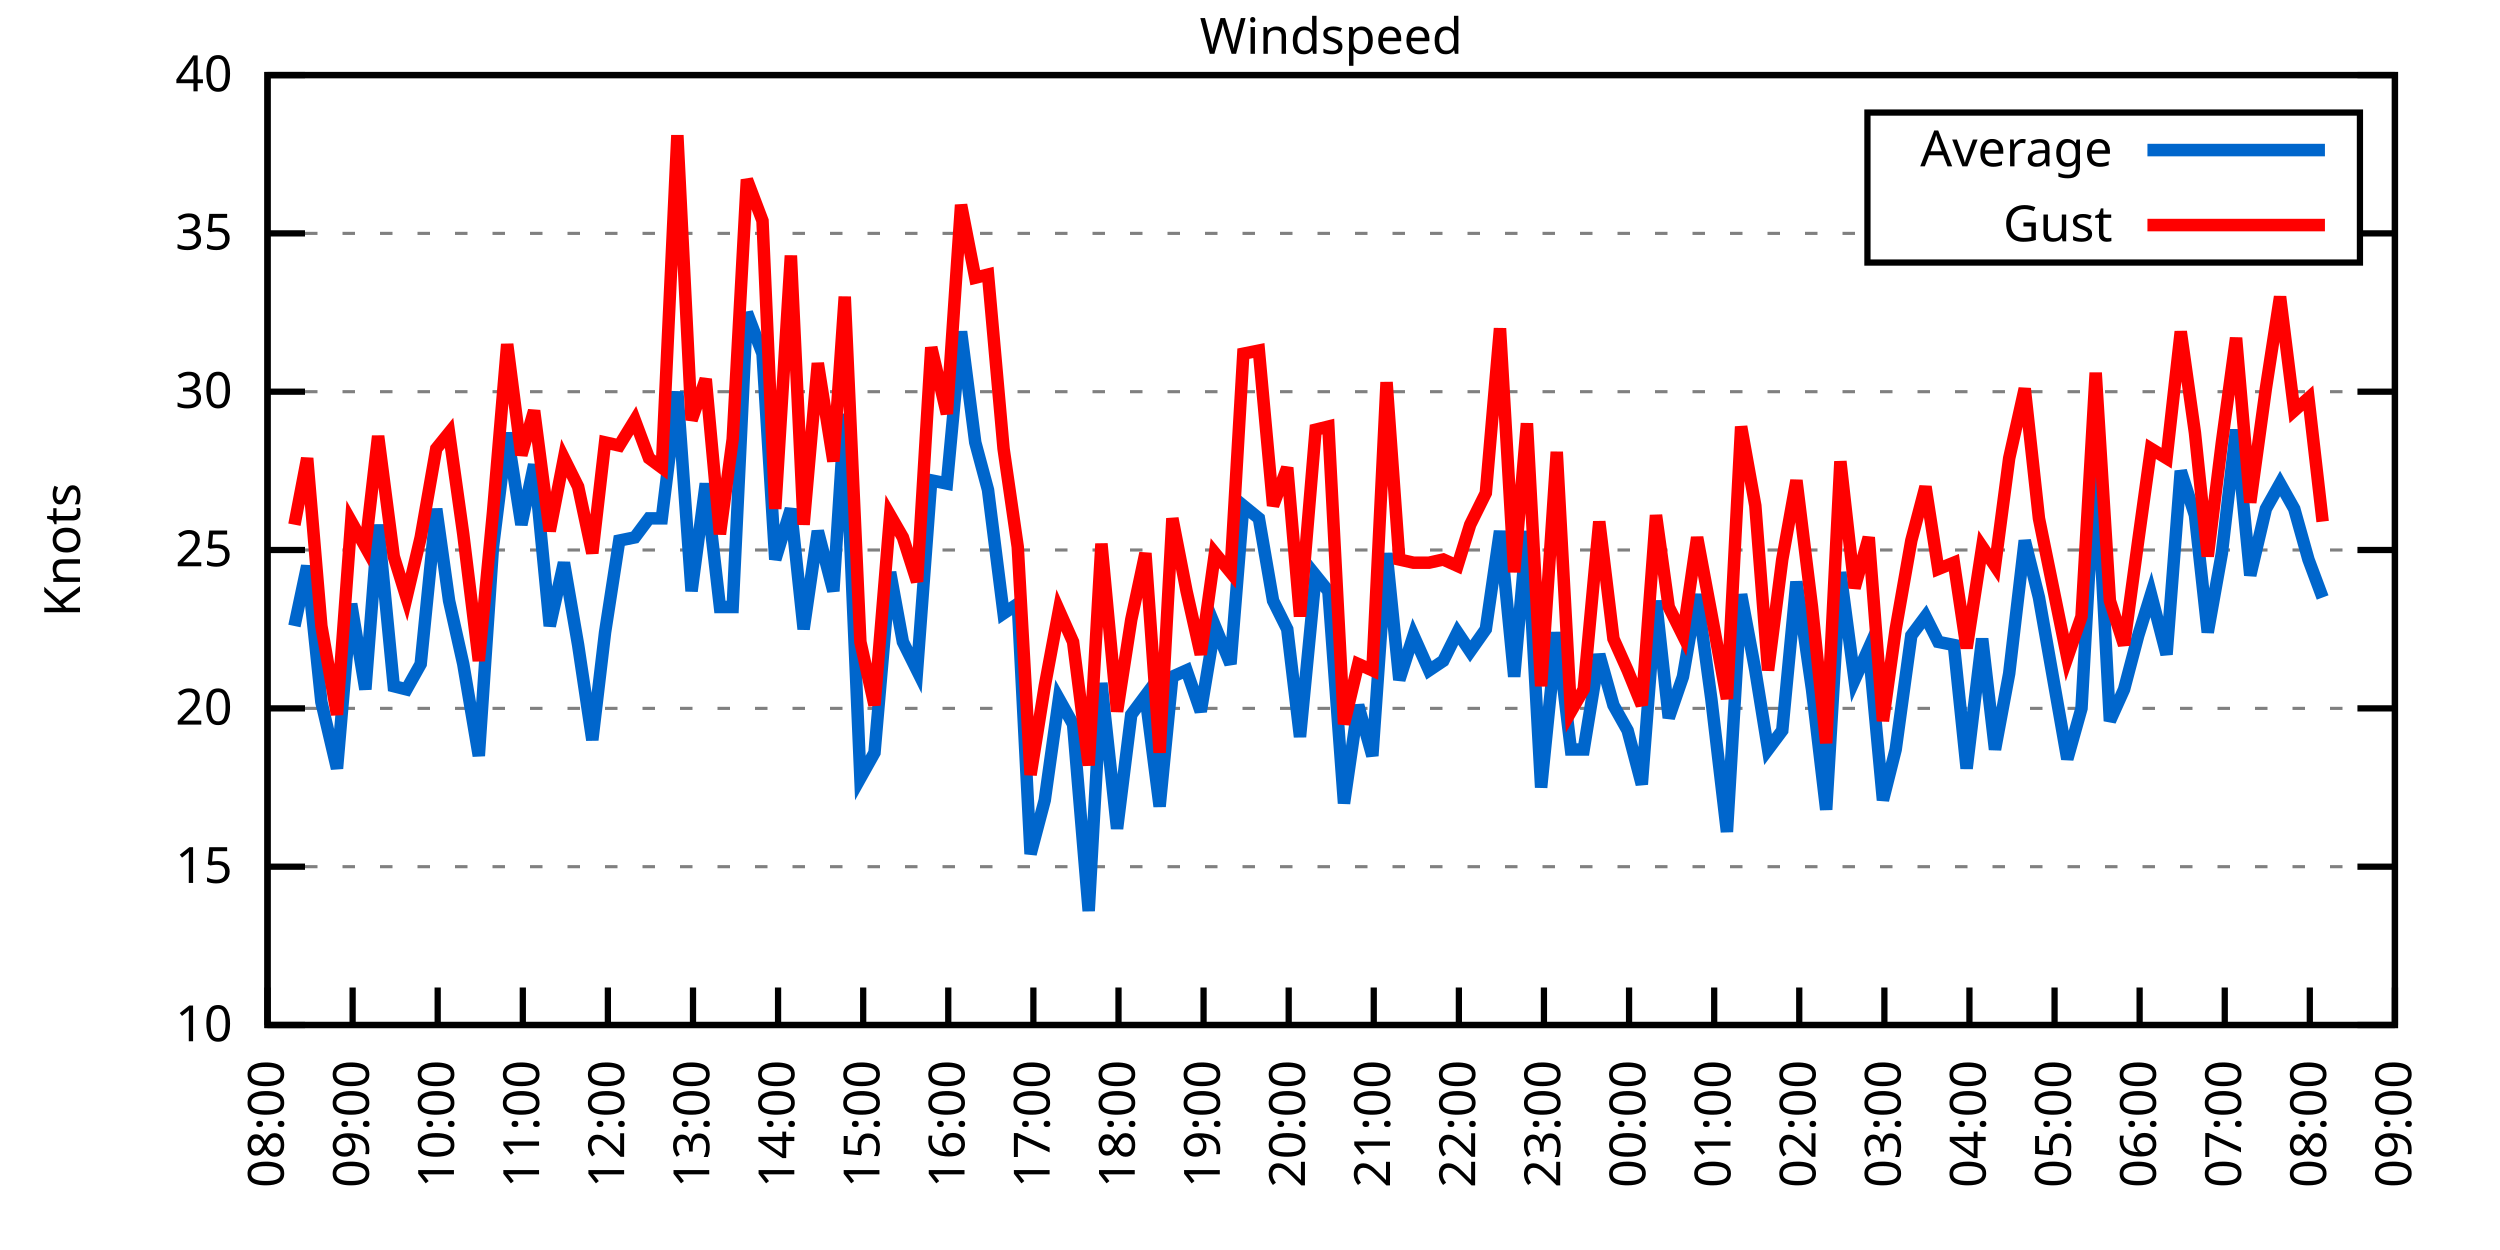
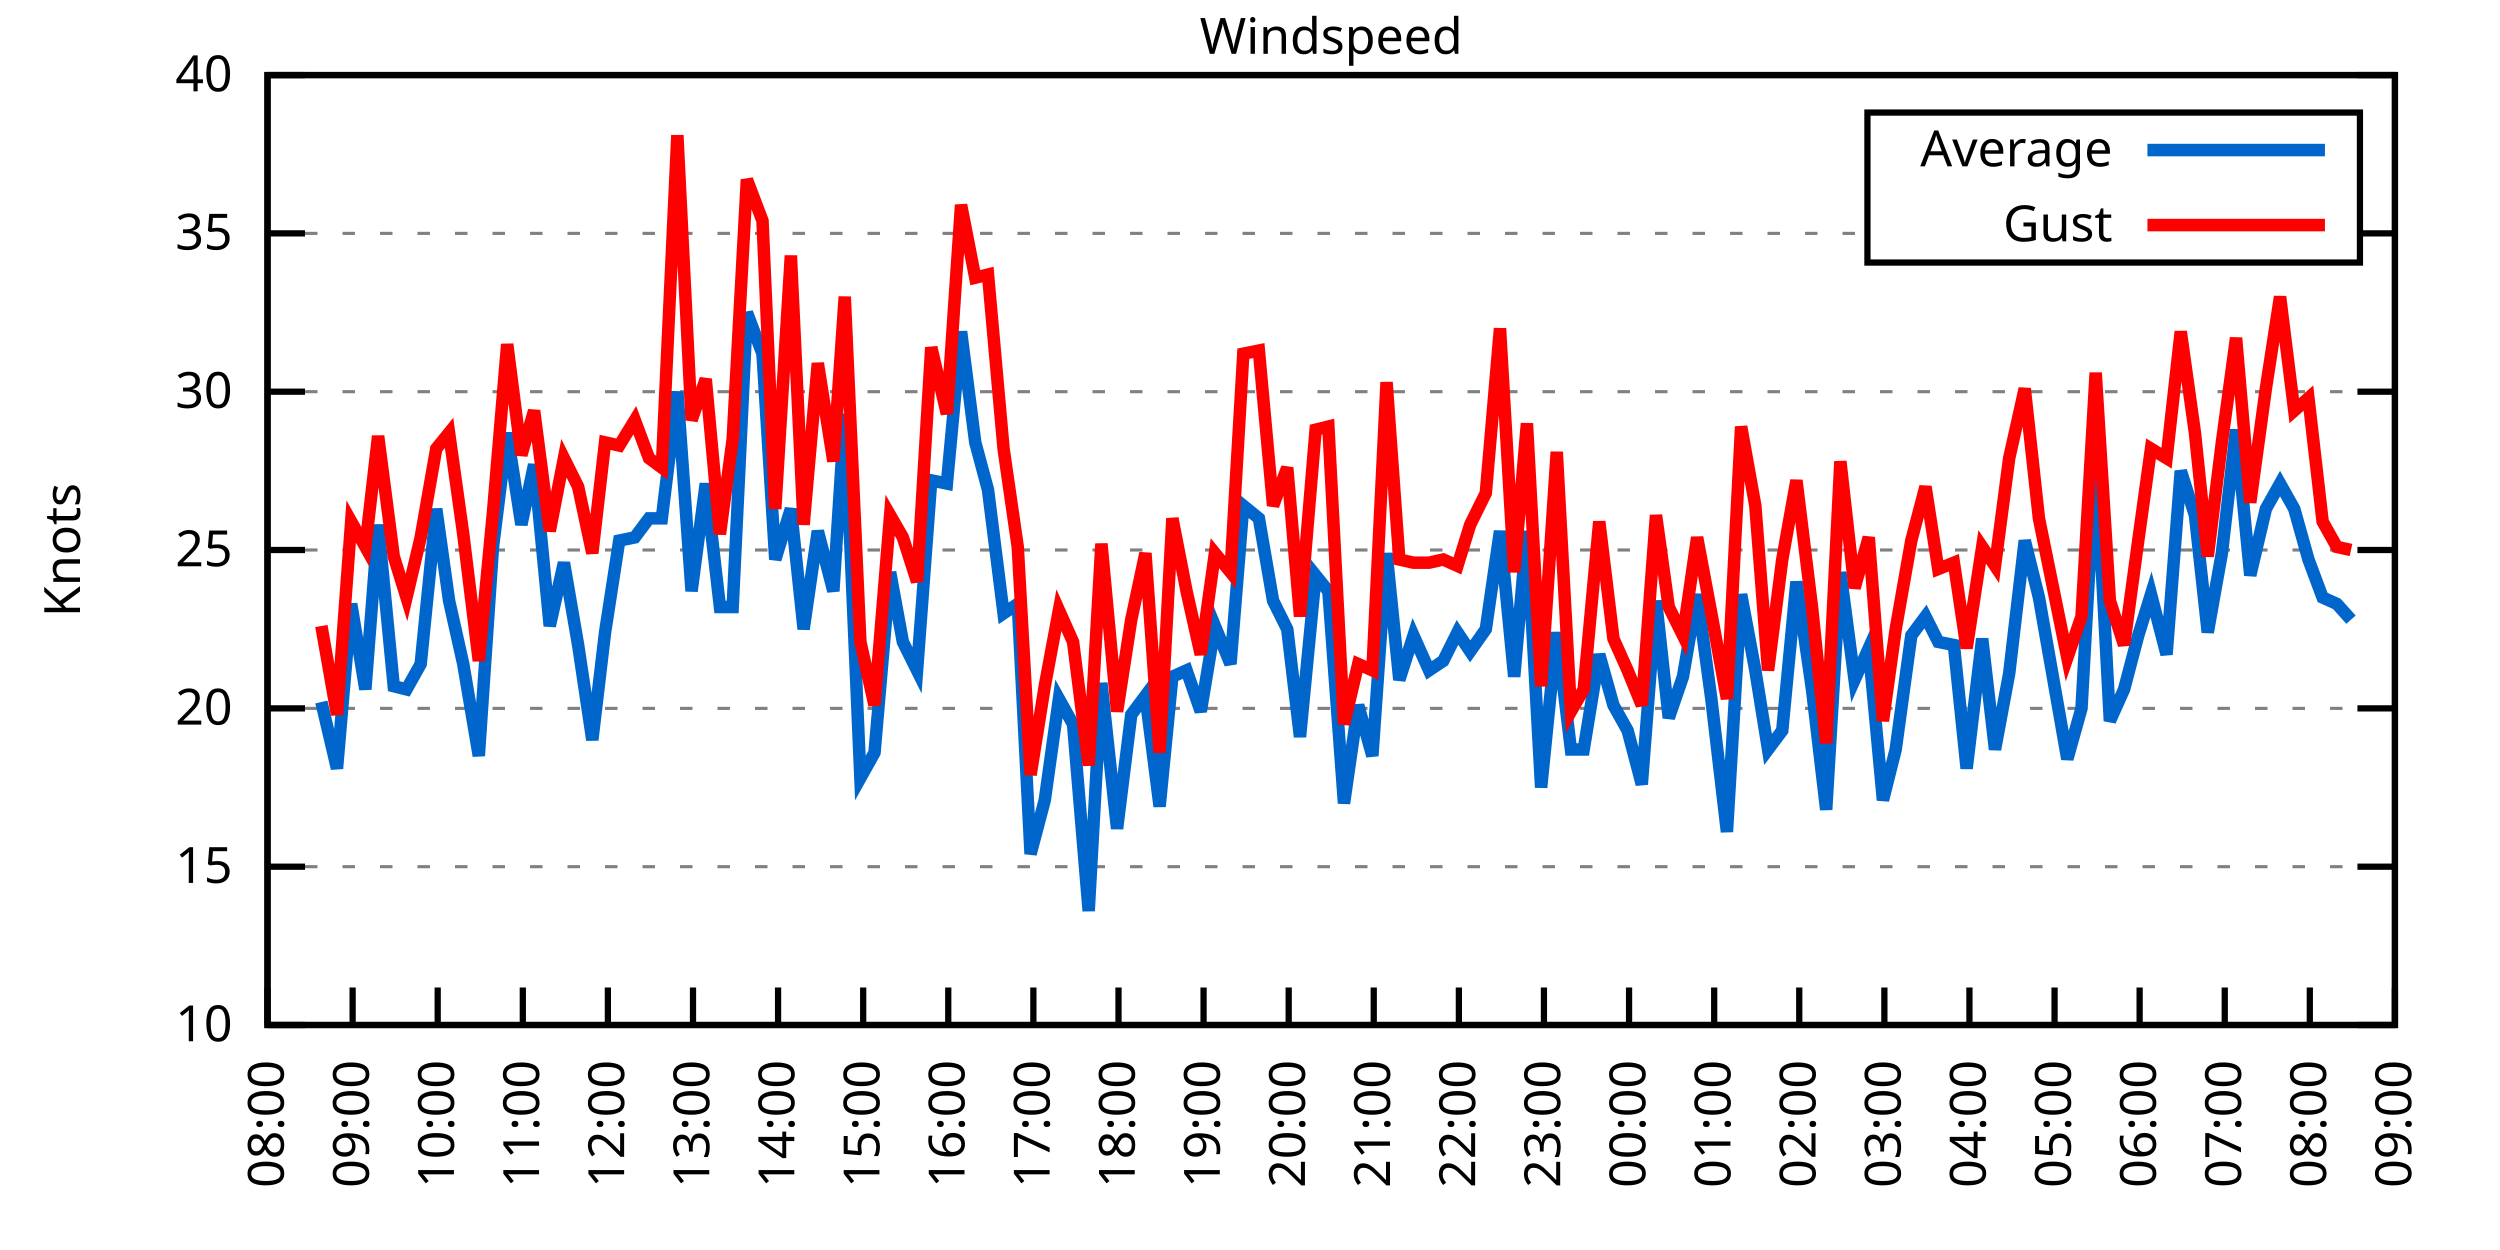
<svg xmlns="http://www.w3.org/2000/svg" xmlns:xlink="http://www.w3.org/1999/xlink" width="400" height="200" viewBox="0 0 400 200">
  <g id="gnuplot_canvas">
    <rect x="0" y="0" width="400" height="200" fill="none" />
    <defs>
      <circle id="gpDot" r="0.5" stroke-width="0.5" stroke="currentColor" />
      <path id="gpPt0" stroke-width="0.333" stroke="currentColor" d="M-1,0 h2 M0,-1 v2" />
      <path id="gpPt1" stroke-width="0.333" stroke="currentColor" d="M-1,-1 L1,1 M1,-1 L-1,1" />
      <path id="gpPt2" stroke-width="0.333" stroke="currentColor" d="M-1,0 L1,0 M0,-1 L0,1 M-1,-1 L1,1 M-1,1 L1,-1" />
      <rect id="gpPt3" stroke-width="0.333" stroke="currentColor" x="-1" y="-1" width="2" height="2" />
      <rect id="gpPt4" stroke-width="0.333" stroke="currentColor" fill="currentColor" x="-1" y="-1" width="2" height="2" />
      <circle id="gpPt5" stroke-width="0.333" stroke="currentColor" cx="0" cy="0" r="1" />
      <use xlink:href="#gpPt5" id="gpPt6" fill="currentColor" stroke="none" />
      <path id="gpPt7" stroke-width="0.333" stroke="currentColor" d="M0,-1.33 L-1.33,0.67 L1.33,0.67 z" />
      <use xlink:href="#gpPt7" id="gpPt8" fill="currentColor" stroke="none" />
      <use xlink:href="#gpPt7" id="gpPt9" stroke="currentColor" transform="rotate(180)" />
      <use xlink:href="#gpPt9" id="gpPt10" fill="currentColor" stroke="none" />
      <use xlink:href="#gpPt3" id="gpPt11" stroke="currentColor" transform="rotate(45)" />
      <use xlink:href="#gpPt11" id="gpPt12" fill="currentColor" stroke="none" />
      <path id="gpPt13" stroke-width="0.333" stroke="currentColor" d="M0,1.330 L1.265,0.411 L0.782,-1.067 L-0.782,-1.076 L-1.265,0.411 z" />
      <use xlink:href="#gpPt13" id="gpPt14" fill="currentColor" stroke="none" />
      <filter id="textbox" filterUnits="objectBoundingBox" x="0" y="0" height="1" width="1">
        <feFlood flood-color="white" flood-opacity="1" result="bgnd" />
        <feComposite in="SourceGraphic" in2="bgnd" operator="atop" />
      </filter>
      <filter id="greybox" filterUnits="objectBoundingBox" x="0" y="0" height="1" width="1">
        <feFlood flood-color="lightgrey" flood-opacity="1" result="grey" />
        <feComposite in="SourceGraphic" in2="grey" operator="atop" />
      </filter>
    </defs>
    <g fill="none" color="white" stroke="currentColor" stroke-width="1.00" stroke-linecap="butt" stroke-linejoin="miter">
</g>
    <g fill="none" color="black" stroke="currentColor" stroke-width="1.00" stroke-linecap="butt" stroke-linejoin="miter">
      <g stroke="none" shape-rendering="crispEdges">
        <polygon fill="rgb(255, 255, 255)" points="42.80,164.00 383.18,164.00 383.18,12.02 42.80,12.02 " />
      </g>
    </g>
    <g fill="none" color="black" stroke="currentColor" stroke-width="1.00" stroke-linecap="butt" stroke-linejoin="miter">
</g>
    <g fill="none" color="black" stroke="black" stroke-width="0.50" stroke-linecap="butt" stroke-linejoin="miter">
</g>
    <g fill="none" color="gray" stroke="currentColor" stroke-width="0.50" stroke-linecap="butt" stroke-linejoin="miter">
      <path stroke="gray" stroke-dasharray="2,4" class="gridline" d="M42.80,164.00 L383.19,164.00  " />
    </g>
    <g fill="none" color="gray" stroke="gray" stroke-width="1.00" stroke-linecap="butt" stroke-linejoin="miter">
</g>
    <g fill="none" color="black" stroke="currentColor" stroke-width="1.00" stroke-linecap="butt" stroke-linejoin="miter">
      <path stroke="black" d="M42.80,164.00 L48.80,164.00 M383.19,164.00 L377.19,164.00  " />
      <g transform="translate(37.20,166.60)" stroke="none" fill="black" font-family="Sans" font-size="8.00" text-anchor="end">
        <text>
          <tspan font-family="Sans"> 10</tspan>
        </text>
      </g>
    </g>
    <g fill="none" color="black" stroke="currentColor" stroke-width="1.00" stroke-linecap="butt" stroke-linejoin="miter">
</g>
    <g fill="none" color="black" stroke="black" stroke-width="0.50" stroke-linecap="butt" stroke-linejoin="miter">
</g>
    <g fill="none" color="gray" stroke="currentColor" stroke-width="0.50" stroke-linecap="butt" stroke-linejoin="miter">
      <path stroke="gray" stroke-dasharray="2,4" class="gridline" d="M42.80,138.67 L383.19,138.67  " />
    </g>
    <g fill="none" color="gray" stroke="gray" stroke-width="1.00" stroke-linecap="butt" stroke-linejoin="miter">
</g>
    <g fill="none" color="black" stroke="currentColor" stroke-width="1.00" stroke-linecap="butt" stroke-linejoin="miter">
      <path stroke="black" d="M42.80,138.67 L48.80,138.67 M383.19,138.67 L377.19,138.67  " />
      <g transform="translate(37.20,141.27)" stroke="none" fill="black" font-family="Sans" font-size="8.00" text-anchor="end">
        <text>
          <tspan font-family="Sans"> 15</tspan>
        </text>
      </g>
    </g>
    <g fill="none" color="black" stroke="currentColor" stroke-width="1.00" stroke-linecap="butt" stroke-linejoin="miter">
</g>
    <g fill="none" color="black" stroke="black" stroke-width="0.50" stroke-linecap="butt" stroke-linejoin="miter">
</g>
    <g fill="none" color="gray" stroke="currentColor" stroke-width="0.50" stroke-linecap="butt" stroke-linejoin="miter">
      <path stroke="gray" stroke-dasharray="2,4" class="gridline" d="M42.80,113.34 L383.19,113.34  " />
    </g>
    <g fill="none" color="gray" stroke="gray" stroke-width="1.00" stroke-linecap="butt" stroke-linejoin="miter">
</g>
    <g fill="none" color="black" stroke="currentColor" stroke-width="1.00" stroke-linecap="butt" stroke-linejoin="miter">
      <path stroke="black" d="M42.80,113.34 L48.80,113.34 M383.19,113.34 L377.19,113.34  " />
      <g transform="translate(37.20,115.94)" stroke="none" fill="black" font-family="Sans" font-size="8.00" text-anchor="end">
        <text>
          <tspan font-family="Sans"> 20</tspan>
        </text>
      </g>
    </g>
    <g fill="none" color="black" stroke="currentColor" stroke-width="1.00" stroke-linecap="butt" stroke-linejoin="miter">
</g>
    <g fill="none" color="black" stroke="black" stroke-width="0.50" stroke-linecap="butt" stroke-linejoin="miter">
</g>
    <g fill="none" color="gray" stroke="currentColor" stroke-width="0.50" stroke-linecap="butt" stroke-linejoin="miter">
      <path stroke="gray" stroke-dasharray="2,4" class="gridline" d="M42.80,88.00 L383.19,88.00  " />
    </g>
    <g fill="none" color="gray" stroke="gray" stroke-width="1.00" stroke-linecap="butt" stroke-linejoin="miter">
</g>
    <g fill="none" color="black" stroke="currentColor" stroke-width="1.00" stroke-linecap="butt" stroke-linejoin="miter">
      <path stroke="black" d="M42.80,88.00 L48.80,88.00 M383.19,88.00 L377.19,88.00  " />
      <g transform="translate(37.20,90.60)" stroke="none" fill="black" font-family="Sans" font-size="8.00" text-anchor="end">
        <text>
          <tspan font-family="Sans"> 25</tspan>
        </text>
      </g>
    </g>
    <g fill="none" color="black" stroke="currentColor" stroke-width="1.00" stroke-linecap="butt" stroke-linejoin="miter">
</g>
    <g fill="none" color="black" stroke="black" stroke-width="0.50" stroke-linecap="butt" stroke-linejoin="miter">
</g>
    <g fill="none" color="gray" stroke="currentColor" stroke-width="0.50" stroke-linecap="butt" stroke-linejoin="miter">
      <path stroke="gray" stroke-dasharray="2,4" class="gridline" d="M42.80,62.67 L383.19,62.67  " />
    </g>
    <g fill="none" color="gray" stroke="gray" stroke-width="1.00" stroke-linecap="butt" stroke-linejoin="miter">
</g>
    <g fill="none" color="black" stroke="currentColor" stroke-width="1.00" stroke-linecap="butt" stroke-linejoin="miter">
      <path stroke="black" d="M42.80,62.67 L48.80,62.67 M383.19,62.67 L377.19,62.67  " />
      <g transform="translate(37.20,65.27)" stroke="none" fill="black" font-family="Sans" font-size="8.00" text-anchor="end">
        <text>
          <tspan font-family="Sans"> 30</tspan>
        </text>
      </g>
    </g>
    <g fill="none" color="black" stroke="currentColor" stroke-width="1.00" stroke-linecap="butt" stroke-linejoin="miter">
</g>
    <g fill="none" color="black" stroke="black" stroke-width="0.50" stroke-linecap="butt" stroke-linejoin="miter">
</g>
    <g fill="none" color="gray" stroke="currentColor" stroke-width="0.50" stroke-linecap="butt" stroke-linejoin="miter">
      <path stroke="gray" stroke-dasharray="2,4" class="gridline" d="M42.80,37.34 L298.79,37.34 M377.59,37.34 L383.19,37.34  " />
    </g>
    <g fill="none" color="gray" stroke="gray" stroke-width="1.00" stroke-linecap="butt" stroke-linejoin="miter">
</g>
    <g fill="none" color="black" stroke="currentColor" stroke-width="1.00" stroke-linecap="butt" stroke-linejoin="miter">
      <path stroke="black" d="M42.80,37.34 L48.80,37.34 M383.19,37.34 L377.19,37.34  " />
      <g transform="translate(37.20,39.94)" stroke="none" fill="black" font-family="Sans" font-size="8.00" text-anchor="end">
        <text>
          <tspan font-family="Sans"> 35</tspan>
        </text>
      </g>
    </g>
    <g fill="none" color="black" stroke="currentColor" stroke-width="1.00" stroke-linecap="butt" stroke-linejoin="miter">
</g>
    <g fill="none" color="black" stroke="black" stroke-width="0.50" stroke-linecap="butt" stroke-linejoin="miter">
</g>
    <g fill="none" color="gray" stroke="currentColor" stroke-width="0.50" stroke-linecap="butt" stroke-linejoin="miter">
      <path stroke="gray" stroke-dasharray="2,4" class="gridline" d="M42.80,12.01 L383.19,12.01  " />
    </g>
    <g fill="none" color="gray" stroke="gray" stroke-width="1.00" stroke-linecap="butt" stroke-linejoin="miter">
</g>
    <g fill="none" color="black" stroke="currentColor" stroke-width="1.00" stroke-linecap="butt" stroke-linejoin="miter">
      <path stroke="black" d="M42.80,12.01 L48.80,12.01 M383.19,12.01 L377.19,12.01  " />
      <g transform="translate(37.20,14.61)" stroke="none" fill="black" font-family="Sans" font-size="8.00" text-anchor="end">
        <text>
          <tspan font-family="Sans"> 40</tspan>
        </text>
      </g>
    </g>
    <g fill="none" color="black" stroke="currentColor" stroke-width="1.00" stroke-linecap="butt" stroke-linejoin="miter">
      <path stroke="black" d="M42.80,164.00 L42.80,158.00  " />
      <g transform="translate(45.40,169.60) rotate(270.00)" stroke="none" fill="black" font-family="Sans" font-size="8.00" text-anchor="end">
        <text>
          <tspan font-family="Sans">08:00</tspan>
        </text>
      </g>
    </g>
    <g fill="none" color="black" stroke="currentColor" stroke-width="1.00" stroke-linecap="butt" stroke-linejoin="miter">
      <path stroke="black" d="M56.42,164.00 L56.42,158.00  " />
      <g transform="translate(59.02,169.60) rotate(270.00)" stroke="none" fill="black" font-family="Sans" font-size="8.00" text-anchor="end">
        <text>
          <tspan font-family="Sans">09:00</tspan>
        </text>
      </g>
    </g>
    <g fill="none" color="black" stroke="currentColor" stroke-width="1.00" stroke-linecap="butt" stroke-linejoin="miter">
      <path stroke="black" d="M70.03,164.00 L70.03,158.00  " />
      <g transform="translate(72.63,169.60) rotate(270.00)" stroke="none" fill="black" font-family="Sans" font-size="8.00" text-anchor="end">
        <text>
          <tspan font-family="Sans">10:00</tspan>
        </text>
      </g>
    </g>
    <g fill="none" color="black" stroke="currentColor" stroke-width="1.00" stroke-linecap="butt" stroke-linejoin="miter">
      <path stroke="black" d="M83.65,164.00 L83.65,158.00  " />
      <g transform="translate(86.25,169.60) rotate(270.00)" stroke="none" fill="black" font-family="Sans" font-size="8.00" text-anchor="end">
        <text>
          <tspan font-family="Sans">11:00</tspan>
        </text>
      </g>
    </g>
    <g fill="none" color="black" stroke="currentColor" stroke-width="1.00" stroke-linecap="butt" stroke-linejoin="miter">
      <path stroke="black" d="M97.26,164.00 L97.26,158.00  " />
      <g transform="translate(99.86,169.60) rotate(270.00)" stroke="none" fill="black" font-family="Sans" font-size="8.00" text-anchor="end">
        <text>
          <tspan font-family="Sans">12:00</tspan>
        </text>
      </g>
    </g>
    <g fill="none" color="black" stroke="currentColor" stroke-width="1.00" stroke-linecap="butt" stroke-linejoin="miter">
      <path stroke="black" d="M110.88,164.00 L110.88,158.00  " />
      <g transform="translate(113.48,169.60) rotate(270.00)" stroke="none" fill="black" font-family="Sans" font-size="8.00" text-anchor="end">
        <text>
          <tspan font-family="Sans">13:00</tspan>
        </text>
      </g>
    </g>
    <g fill="none" color="black" stroke="currentColor" stroke-width="1.00" stroke-linecap="butt" stroke-linejoin="miter">
      <path stroke="black" d="M124.49,164.00 L124.49,158.00  " />
      <g transform="translate(127.09,169.60) rotate(270.00)" stroke="none" fill="black" font-family="Sans" font-size="8.00" text-anchor="end">
        <text>
          <tspan font-family="Sans">14:00</tspan>
        </text>
      </g>
    </g>
    <g fill="none" color="black" stroke="currentColor" stroke-width="1.00" stroke-linecap="butt" stroke-linejoin="miter">
      <path stroke="black" d="M138.11,164.00 L138.11,158.00  " />
      <g transform="translate(140.71,169.60) rotate(270.00)" stroke="none" fill="black" font-family="Sans" font-size="8.00" text-anchor="end">
        <text>
          <tspan font-family="Sans">15:00</tspan>
        </text>
      </g>
    </g>
    <g fill="none" color="black" stroke="currentColor" stroke-width="1.00" stroke-linecap="butt" stroke-linejoin="miter">
      <path stroke="black" d="M151.72,164.00 L151.72,158.00  " />
      <g transform="translate(154.32,169.60) rotate(270.00)" stroke="none" fill="black" font-family="Sans" font-size="8.00" text-anchor="end">
        <text>
          <tspan font-family="Sans">16:00</tspan>
        </text>
      </g>
    </g>
    <g fill="none" color="black" stroke="currentColor" stroke-width="1.00" stroke-linecap="butt" stroke-linejoin="miter">
      <path stroke="black" d="M165.34,164.00 L165.34,158.00  " />
      <g transform="translate(167.94,169.60) rotate(270.00)" stroke="none" fill="black" font-family="Sans" font-size="8.00" text-anchor="end">
        <text>
          <tspan font-family="Sans">17:00</tspan>
        </text>
      </g>
    </g>
    <g fill="none" color="black" stroke="currentColor" stroke-width="1.00" stroke-linecap="butt" stroke-linejoin="miter">
      <path stroke="black" d="M178.96,164.00 L178.96,158.00  " />
      <g transform="translate(181.56,169.60) rotate(270.00)" stroke="none" fill="black" font-family="Sans" font-size="8.00" text-anchor="end">
        <text>
          <tspan font-family="Sans">18:00</tspan>
        </text>
      </g>
    </g>
    <g fill="none" color="black" stroke="currentColor" stroke-width="1.00" stroke-linecap="butt" stroke-linejoin="miter">
      <path stroke="black" d="M192.57,164.00 L192.57,158.00  " />
      <g transform="translate(195.17,169.60) rotate(270.00)" stroke="none" fill="black" font-family="Sans" font-size="8.00" text-anchor="end">
        <text>
          <tspan font-family="Sans">19:00</tspan>
        </text>
      </g>
    </g>
    <g fill="none" color="black" stroke="currentColor" stroke-width="1.00" stroke-linecap="butt" stroke-linejoin="miter">
      <path stroke="black" d="M206.19,164.00 L206.19,158.00  " />
      <g transform="translate(208.79,169.60) rotate(270.00)" stroke="none" fill="black" font-family="Sans" font-size="8.00" text-anchor="end">
        <text>
          <tspan font-family="Sans">20:00</tspan>
        </text>
      </g>
    </g>
    <g fill="none" color="black" stroke="currentColor" stroke-width="1.00" stroke-linecap="butt" stroke-linejoin="miter">
      <path stroke="black" d="M219.80,164.00 L219.80,158.00  " />
      <g transform="translate(222.40,169.60) rotate(270.00)" stroke="none" fill="black" font-family="Sans" font-size="8.00" text-anchor="end">
        <text>
          <tspan font-family="Sans">21:00</tspan>
        </text>
      </g>
    </g>
    <g fill="none" color="black" stroke="currentColor" stroke-width="1.00" stroke-linecap="butt" stroke-linejoin="miter">
      <path stroke="black" d="M233.42,164.00 L233.42,158.00  " />
      <g transform="translate(236.02,169.60) rotate(270.00)" stroke="none" fill="black" font-family="Sans" font-size="8.00" text-anchor="end">
        <text>
          <tspan font-family="Sans">22:00</tspan>
        </text>
      </g>
    </g>
    <g fill="none" color="black" stroke="currentColor" stroke-width="1.00" stroke-linecap="butt" stroke-linejoin="miter">
      <path stroke="black" d="M247.03,164.00 L247.03,158.00  " />
      <g transform="translate(249.63,169.60) rotate(270.00)" stroke="none" fill="black" font-family="Sans" font-size="8.00" text-anchor="end">
        <text>
          <tspan font-family="Sans">23:00</tspan>
        </text>
      </g>
    </g>
    <g fill="none" color="black" stroke="currentColor" stroke-width="1.00" stroke-linecap="butt" stroke-linejoin="miter">
      <path stroke="black" d="M260.65,164.00 L260.65,158.00  " />
      <g transform="translate(263.25,169.60) rotate(270.00)" stroke="none" fill="black" font-family="Sans" font-size="8.00" text-anchor="end">
        <text>
          <tspan font-family="Sans">00:00</tspan>
        </text>
      </g>
    </g>
    <g fill="none" color="black" stroke="currentColor" stroke-width="1.00" stroke-linecap="butt" stroke-linejoin="miter">
      <path stroke="black" d="M274.27,164.00 L274.27,158.00  " />
      <g transform="translate(276.87,169.60) rotate(270.00)" stroke="none" fill="black" font-family="Sans" font-size="8.00" text-anchor="end">
        <text>
          <tspan font-family="Sans">01:00</tspan>
        </text>
      </g>
    </g>
    <g fill="none" color="black" stroke="currentColor" stroke-width="1.00" stroke-linecap="butt" stroke-linejoin="miter">
      <path stroke="black" d="M287.88,164.00 L287.88,158.00  " />
      <g transform="translate(290.48,169.60) rotate(270.00)" stroke="none" fill="black" font-family="Sans" font-size="8.00" text-anchor="end">
        <text>
          <tspan font-family="Sans">02:00</tspan>
        </text>
      </g>
    </g>
    <g fill="none" color="black" stroke="currentColor" stroke-width="1.00" stroke-linecap="butt" stroke-linejoin="miter">
      <path stroke="black" d="M301.50,164.00 L301.50,158.00  " />
      <g transform="translate(304.10,169.60) rotate(270.00)" stroke="none" fill="black" font-family="Sans" font-size="8.00" text-anchor="end">
        <text>
          <tspan font-family="Sans">03:00</tspan>
        </text>
      </g>
    </g>
    <g fill="none" color="black" stroke="currentColor" stroke-width="1.00" stroke-linecap="butt" stroke-linejoin="miter">
      <path stroke="black" d="M315.11,164.00 L315.11,158.00  " />
      <g transform="translate(317.71,169.60) rotate(270.00)" stroke="none" fill="black" font-family="Sans" font-size="8.00" text-anchor="end">
        <text>
          <tspan font-family="Sans">04:00</tspan>
        </text>
      </g>
    </g>
    <g fill="none" color="black" stroke="currentColor" stroke-width="1.00" stroke-linecap="butt" stroke-linejoin="miter">
      <path stroke="black" d="M328.73,164.00 L328.73,158.00  " />
      <g transform="translate(331.33,169.60) rotate(270.00)" stroke="none" fill="black" font-family="Sans" font-size="8.00" text-anchor="end">
        <text>
          <tspan font-family="Sans">05:00</tspan>
        </text>
      </g>
    </g>
    <g fill="none" color="black" stroke="currentColor" stroke-width="1.00" stroke-linecap="butt" stroke-linejoin="miter">
      <path stroke="black" d="M342.34,164.00 L342.34,158.00  " />
      <g transform="translate(344.94,169.60) rotate(270.00)" stroke="none" fill="black" font-family="Sans" font-size="8.00" text-anchor="end">
        <text>
          <tspan font-family="Sans">06:00</tspan>
        </text>
      </g>
    </g>
    <g fill="none" color="black" stroke="currentColor" stroke-width="1.00" stroke-linecap="butt" stroke-linejoin="miter">
      <path stroke="black" d="M355.96,164.00 L355.96,158.00  " />
      <g transform="translate(358.56,169.60) rotate(270.00)" stroke="none" fill="black" font-family="Sans" font-size="8.00" text-anchor="end">
        <text>
          <tspan font-family="Sans">07:00</tspan>
        </text>
      </g>
    </g>
    <g fill="none" color="black" stroke="currentColor" stroke-width="1.00" stroke-linecap="butt" stroke-linejoin="miter">
      <path stroke="black" d="M369.57,164.00 L369.57,158.00  " />
      <g transform="translate(372.17,169.60) rotate(270.00)" stroke="none" fill="black" font-family="Sans" font-size="8.00" text-anchor="end">
        <text>
          <tspan font-family="Sans">08:00</tspan>
        </text>
      </g>
    </g>
    <g fill="none" color="black" stroke="currentColor" stroke-width="1.00" stroke-linecap="butt" stroke-linejoin="miter">
      <path stroke="black" d="M383.19,164.00 L383.19,158.00  " />
      <g transform="translate(385.79,169.60) rotate(270.00)" stroke="none" fill="black" font-family="Sans" font-size="8.00" text-anchor="end">
        <text>
          <tspan font-family="Sans">09:00</tspan>
        </text>
      </g>
    </g>
    <g fill="none" color="black" stroke="currentColor" stroke-width="1.00" stroke-linecap="butt" stroke-linejoin="miter">
</g>
    <g fill="none" color="black" stroke="currentColor" stroke-width="1.00" stroke-linecap="butt" stroke-linejoin="miter">
      <path stroke="black" d="M42.80,12.01 L42.80,164.00 L383.19,164.00 L383.19,12.01 L42.80,12.01 Z  " />
    </g>
    <g fill="none" color="black" stroke="currentColor" stroke-width="1.00" stroke-linecap="butt" stroke-linejoin="miter">
</g>
    <g fill="none" color="black" stroke="currentColor" stroke-width="1.00" stroke-linecap="butt" stroke-linejoin="miter">
      <path stroke="black" d="M298.79,42.01 L298.79,18.01 L377.59,18.01 L377.59,42.01 L298.79,42.01 Z  " />
    </g>
    <g id="Windspeed_plot_1">
      <g fill="none" color="white" stroke="black" stroke-width="2.00" stroke-linecap="butt" stroke-linejoin="miter">
</g>
      <g fill="none" color="black" stroke="currentColor" stroke-width="2.00" stroke-linecap="butt" stroke-linejoin="miter">
        <g transform="translate(337.99,26.61)" stroke="none" fill="black" font-family="Sans" font-size="8.00" text-anchor="end">
          <text>
            <tspan font-family="Sans">Average</tspan>
          </text>
        </g>
      </g>
      <g fill="none" color="black" stroke="currentColor" stroke-width="2.00" stroke-linecap="butt" stroke-linejoin="miter">
-         <path stroke="rgb(  0, 102, 204)" d="M343.59,24.01 L371.99,24.01 M47.11,100.16 L49.15,90.54 L51.42,112.32 L53.92,122.96 L56.19,96.62 L58.46,110.30   L60.50,83.95 L63.00,109.79 L65.04,110.30 L67.31,106.24 L69.80,81.42 L71.85,96.11 L74.12,106.24 L76.61,120.94   L78.88,87.50 L81.15,69.26 L83.42,83.95 L85.46,74.33 L87.96,100.16 L90.23,90.03 L92.50,103.20 L94.77,118.40   L96.81,101.18 L99.08,86.49 L101.57,85.98 L103.84,82.94 L105.89,82.94 L108.38,62.67 L110.65,94.59 L112.92,77.37   L115.19,97.12 L117.23,97.12 L119.50,50.01 L122.00,56.59 L124.04,89.52 L126.54,81.42 L128.58,100.67 L130.85,84.97   L133.34,94.59 L135.16,66.22 L137.66,124.48 L139.92,120.43 L142.42,91.55 L144.46,102.70 L146.73,107.26 L149.00,76.86   L151.50,77.37 L153.77,53.05 L156.04,70.78 L158.08,78.38 L160.57,98.14 L162.84,96.62 L164.89,136.64 L167.16,128.03   L169.43,111.82 L171.69,115.87 L174.19,145.76 L176.23,109.28 L178.73,132.59 L181.00,114.35 L183.27,111.31 L185.54,129.04   L187.58,108.27 L189.85,107.26 L192.12,113.84 L194.39,100.16 L196.88,106.24 L198.93,80.91 L201.42,82.94 L203.69,96.11   L205.96,100.67 L208.00,117.90 L210.50,92.06 L212.54,94.59 L215.04,128.54 L217.31,112.83 L219.58,120.94 L221.85,88.51   L223.89,108.78 L226.16,101.68 L228.65,107.26 L230.92,105.74 L233.19,101.18 L235.23,104.22 L237.73,100.67 L240.00,84.97   L242.27,108.27 L244.31,84.97 L246.58,126.00 L249.08,101.18 L251.35,119.92 L253.39,119.92 L255.88,104.72 L258.15,112.83   L260.42,116.88 L262.69,125.50 L264.96,96.11 L267.00,114.86 L269.27,108.27 L271.54,95.10 L273.81,111.82 L276.31,133.10   L278.58,95.10 L280.85,107.26 L282.89,119.92 L285.16,116.88 L287.43,93.07 L289.92,110.30 L292.19,129.55 L294.46,91.55   L296.73,108.78 L299.00,103.71 L301.27,128.03 L303.31,119.92 L305.81,101.68 L308.08,98.64 L310.12,102.70 L312.62,103.20   L314.66,122.96 L317.15,102.19 L319.20,119.92 L321.47,107.76 L323.96,86.49 L326.23,95.60 L330.77,121.44 L333.04,113.34   L335.31,72.81 L337.58,115.36 L339.85,110.30 L342.12,101.68 L344.16,95.10 L346.65,104.72 L348.92,75.34 L351.19,82.43   L353.24,101.18 L355.50,88.51 L357.77,68.75 L360.04,92.06 L362.54,81.42 L364.81,77.37 L367.08,81.42 L369.35,89.52   L371.62,95.60  " />
+         <path stroke="rgb(  0, 102, 204)" d="M343.59,24.01 L371.99,24.01 M51.42,112.32 L53.92,122.96 L56.19,96.62 L58.46,110.30 L60.50,83.95 L63.00,109.79   L65.04,110.30 L67.31,106.24 L69.80,81.42 L71.85,96.11 L74.12,106.24 L76.61,120.94 L78.88,87.50 L81.15,69.26   L83.42,83.95 L85.46,74.33 L87.96,100.16 L90.23,90.03 L92.50,103.20 L94.77,118.40 L96.81,101.18 L99.08,86.49   L101.57,85.98 L103.84,82.94 L105.89,82.94 L108.38,62.67 L110.65,94.59 L112.92,77.37 L115.19,97.12 L117.23,97.12   L119.50,50.01 L122.00,56.59 L124.04,89.52 L126.54,81.42 L128.58,100.67 L130.85,84.97 L133.34,94.59 L135.16,66.22   L137.66,124.48 L139.92,120.43 L142.42,91.55 L144.46,102.70 L146.73,107.26 L149.00,76.86 L151.50,77.37 L153.77,53.05   L156.04,70.78 L158.08,78.38 L160.57,98.14 L162.84,96.62 L164.89,136.64 L167.16,128.03 L169.43,111.82 L171.69,115.87   L174.19,145.76 L176.23,109.28 L178.73,132.59 L181.00,114.35 L183.27,111.31 L185.54,129.04 L187.58,108.27 L189.85,107.26   L192.12,113.84 L194.39,100.16 L196.88,106.24 L198.93,80.91 L201.42,82.94 L203.69,96.11 L205.96,100.67 L208.00,117.90   L210.50,92.06 L212.54,94.59 L215.04,128.54 L217.31,112.83 L219.58,120.94 L221.85,88.51 L223.89,108.78 L226.16,101.68   L228.65,107.26 L230.92,105.74 L233.19,101.18 L235.23,104.22 L237.73,100.67 L240.00,84.97 L242.27,108.27 L244.31,84.97   L246.58,126.00 L249.08,101.18 L251.35,119.92 L253.39,119.92 L255.88,104.72 L258.15,112.83 L260.42,116.88 L262.69,125.50   L264.96,96.11 L267.00,114.86 L269.27,108.27 L271.54,95.10 L273.81,111.82 L276.31,133.10 L278.58,95.10 L280.85,107.26   L282.89,119.92 L285.16,116.88 L287.43,93.07 L289.92,110.30 L292.19,129.55 L294.46,91.55 L296.73,108.78 L299.00,103.71   L301.27,128.03 L303.31,119.92 L305.81,101.68 L308.08,98.64 L310.12,102.70 L312.62,103.20 L314.66,122.96 L317.15,102.19   L319.20,119.92 L321.47,107.76 L323.96,86.49 L326.23,95.60 L330.77,121.44 L333.04,113.34 L335.31,72.81 L337.58,115.36   L339.85,110.30 L342.12,101.68 L344.16,95.10 L346.65,104.72 L348.92,75.34 L351.19,82.43 L353.24,101.18 L355.50,88.51   L357.77,68.75 L360.04,92.06 L362.54,81.42 L364.81,77.37 L367.08,81.42 L369.35,89.52 L371.62,95.60 L373.89,96.62   L376.16,99.15  " />
      </g>
    </g>
    <g id="Windspeed_plot_2">
      <g fill="none" color="black" stroke="currentColor" stroke-width="2.00" stroke-linecap="butt" stroke-linejoin="miter">
        <g transform="translate(337.99,38.61)" stroke="none" fill="black" font-family="Sans" font-size="8.00" text-anchor="end">
          <text>
            <tspan font-family="Sans">Gust</tspan>
          </text>
        </g>
      </g>
      <g fill="none" color="black" stroke="currentColor" stroke-width="2.00" stroke-linecap="butt" stroke-linejoin="miter">
-         <path stroke="rgb(255,   0,   0)" d="M343.59,36.01 L371.99,36.01 M47.11,83.95 L49.15,73.31 L51.42,100.16 L53.92,114.35 L56.19,83.45 L58.46,87.50   L60.50,69.77 L63.00,89.02 L65.04,95.60 L67.31,85.98 L69.80,71.79 L71.85,69.26 L74.12,85.47 L76.61,105.74   L78.88,81.93 L81.15,55.07 L83.42,72.81 L85.46,65.71 L87.96,84.97 L90.23,73.31 L92.50,77.87 L94.77,88.51   L96.81,70.78 L99.08,71.29 L101.57,67.23 L103.84,73.31 L105.89,74.83 L108.38,21.64 L110.65,67.23 L112.92,60.65   L115.19,85.47 L117.23,70.27 L119.50,28.73 L122.00,35.32 L124.04,81.42 L126.54,40.89 L128.58,83.95 L130.85,58.11   L133.34,73.82 L135.16,47.47 L137.66,102.70 L139.92,112.83 L142.42,82.43 L144.46,85.98 L146.73,93.07 L149.00,55.58   L151.50,66.22 L153.77,32.78 L156.04,44.43 L158.08,43.93 L160.57,71.79 L162.84,87.50 L164.89,123.98 L167.16,109.79   L169.43,97.63 L171.69,102.70 L174.19,122.46 L176.23,86.99 L178.73,113.84 L181.00,99.15 L183.27,88.51 L185.54,120.43   L187.58,82.94 L189.85,94.59 L192.12,104.72 L194.39,88.51 L196.88,91.55 L198.93,56.59 L201.42,56.09 L203.69,80.91   L205.96,74.83 L208.00,98.64 L210.50,68.75 L212.54,68.25 L215.04,115.87 L217.31,106.24 L219.58,107.26 L221.85,61.15   L223.89,89.52 L226.16,90.03 L228.65,90.03 L230.92,89.52 L233.19,90.54 L235.23,83.95 L237.73,78.89 L240.00,52.54   L242.27,91.55 L244.31,67.74 L246.58,109.79 L249.08,72.30 L251.35,113.84 L253.39,110.30 L255.88,83.45 L258.15,102.19   L260.42,107.26 L262.69,112.83 L264.96,82.43 L267.00,97.12 L269.27,101.68 L271.54,85.98 L273.81,98.14 L276.31,111.82   L278.58,68.25 L280.85,80.91 L282.89,107.26 L285.16,89.52 L287.43,76.86 L289.92,97.12 L292.19,118.91 L294.46,73.82   L296.73,94.08 L299.00,85.98 L301.27,115.36 L303.31,100.67 L305.81,86.49 L308.08,77.87 L310.12,91.04 L312.62,90.03   L314.66,103.71 L317.15,87.50 L319.20,90.54 L321.47,73.31 L323.96,62.17 L326.23,82.94 L330.77,105.23 L333.04,98.64   L335.31,59.63 L337.58,96.11 L339.85,103.20 L342.12,86.49 L344.16,71.79 L346.65,73.31 L348.92,53.05 L351.19,69.26   L353.24,89.02 L355.50,70.78 L357.77,54.06 L360.04,80.41 L362.54,62.17 L364.81,47.47 L367.08,65.71 L369.35,63.69   L371.62,83.45  " />
+         <path stroke="rgb(255,   0,   0)" d="M343.59,36.01 L371.99,36.01 M51.42,100.16 L53.92,114.35 L56.19,83.45 L58.46,87.50 L60.50,69.77 L63.00,89.02   L65.04,95.60 L67.31,85.98 L69.80,71.79 L71.85,69.26 L74.12,85.47 L76.61,105.74 L78.88,81.93 L81.15,55.07   L83.42,72.81 L85.46,65.71 L87.96,84.97 L90.23,73.31 L92.50,77.87 L94.77,88.51 L96.81,70.78 L99.08,71.29   L101.57,67.23 L103.84,73.31 L105.89,74.83 L108.38,21.64 L110.65,67.23 L112.92,60.65 L115.19,85.47 L117.23,70.27   L119.50,28.73 L122.00,35.32 L124.04,81.42 L126.54,40.89 L128.58,83.95 L130.85,58.11 L133.34,73.82 L135.16,47.47   L137.66,102.70 L139.92,112.83 L142.42,82.43 L144.46,85.98 L146.73,93.07 L149.00,55.58 L151.50,66.22 L153.77,32.78   L156.04,44.43 L158.08,43.93 L160.57,71.79 L162.84,87.50 L164.89,123.98 L167.16,109.79 L169.43,97.63 L171.69,102.70   L174.19,122.46 L176.23,86.99 L178.73,113.84 L181.00,99.15 L183.27,88.51 L185.54,120.43 L187.58,82.94 L189.85,94.59   L192.12,104.72 L194.39,88.51 L196.88,91.55 L198.93,56.59 L201.42,56.09 L203.69,80.91 L205.96,74.83 L208.00,98.64   L210.50,68.75 L212.54,68.25 L215.04,115.87 L217.31,106.24 L219.58,107.26 L221.85,61.15 L223.89,89.52 L226.16,90.03   L228.65,90.03 L230.92,89.52 L233.19,90.54 L235.23,83.95 L237.73,78.89 L240.00,52.54 L242.27,91.55 L244.31,67.74   L246.58,109.79 L249.08,72.30 L251.35,113.84 L253.39,110.30 L255.88,83.45 L258.15,102.19 L260.42,107.26 L262.69,112.83   L264.96,82.43 L267.00,97.12 L269.27,101.68 L271.54,85.98 L273.81,98.14 L276.31,111.82 L278.58,68.25 L280.85,80.91   L282.89,107.26 L285.16,89.52 L287.43,76.86 L289.92,97.12 L292.19,118.91 L294.46,73.82 L296.73,94.08 L299.00,85.98   L301.27,115.36 L303.31,100.67 L305.81,86.49 L308.08,77.87 L310.12,91.04 L312.62,90.03 L314.66,103.71 L317.15,87.50   L319.20,90.54 L321.47,73.31 L323.96,62.17 L326.23,82.94 L330.77,105.23 L333.04,98.64 L335.31,59.63 L337.58,96.11   L339.85,103.20 L342.12,86.49 L344.16,71.79 L346.65,73.31 L348.92,53.05 L351.19,69.26 L353.24,89.02 L355.50,70.78   L357.77,54.06 L360.04,80.41 L362.54,62.17 L364.81,47.47 L367.08,65.71 L369.35,63.69 L371.62,83.45 L373.89,87.50   L376.16,88.00  " />
      </g>
    </g>
    <g fill="none" color="black" stroke="currentColor" stroke-width="2.00" stroke-linecap="butt" stroke-linejoin="miter">
</g>
    <g fill="none" color="black" stroke="black" stroke-width="1.00" stroke-linecap="butt" stroke-linejoin="miter">
</g>
    <g fill="none" color="black" stroke="currentColor" stroke-width="1.00" stroke-linecap="butt" stroke-linejoin="miter">
      <path stroke="black" d="M42.80,12.01 L42.80,164.00 L383.19,164.00 L383.19,12.01 L42.80,12.01 Z  " />
      <g transform="translate(12.80,88.01) rotate(270.00)" stroke="none" fill="black" font-family="Sans" font-size="8.00" text-anchor="middle">
        <text>
          <tspan font-family="Sans">Knots</tspan>
        </text>
      </g>
    </g>
    <g fill="none" color="black" stroke="currentColor" stroke-width="1.00" stroke-linecap="butt" stroke-linejoin="miter">
</g>
    <g fill="none" color="black" stroke="currentColor" stroke-width="1.00" stroke-linecap="butt" stroke-linejoin="miter">
      <g transform="translate(212.99,8.61)" stroke="none" fill="black" font-family="Sans" font-size="8.00" text-anchor="middle">
        <text>
          <tspan font-family="Sans">Windspeed</tspan>
        </text>
      </g>
    </g>
    <g fill="none" color="black" stroke="currentColor" stroke-width="1.00" stroke-linecap="butt" stroke-linejoin="miter">
</g>
  </g>
</svg>
